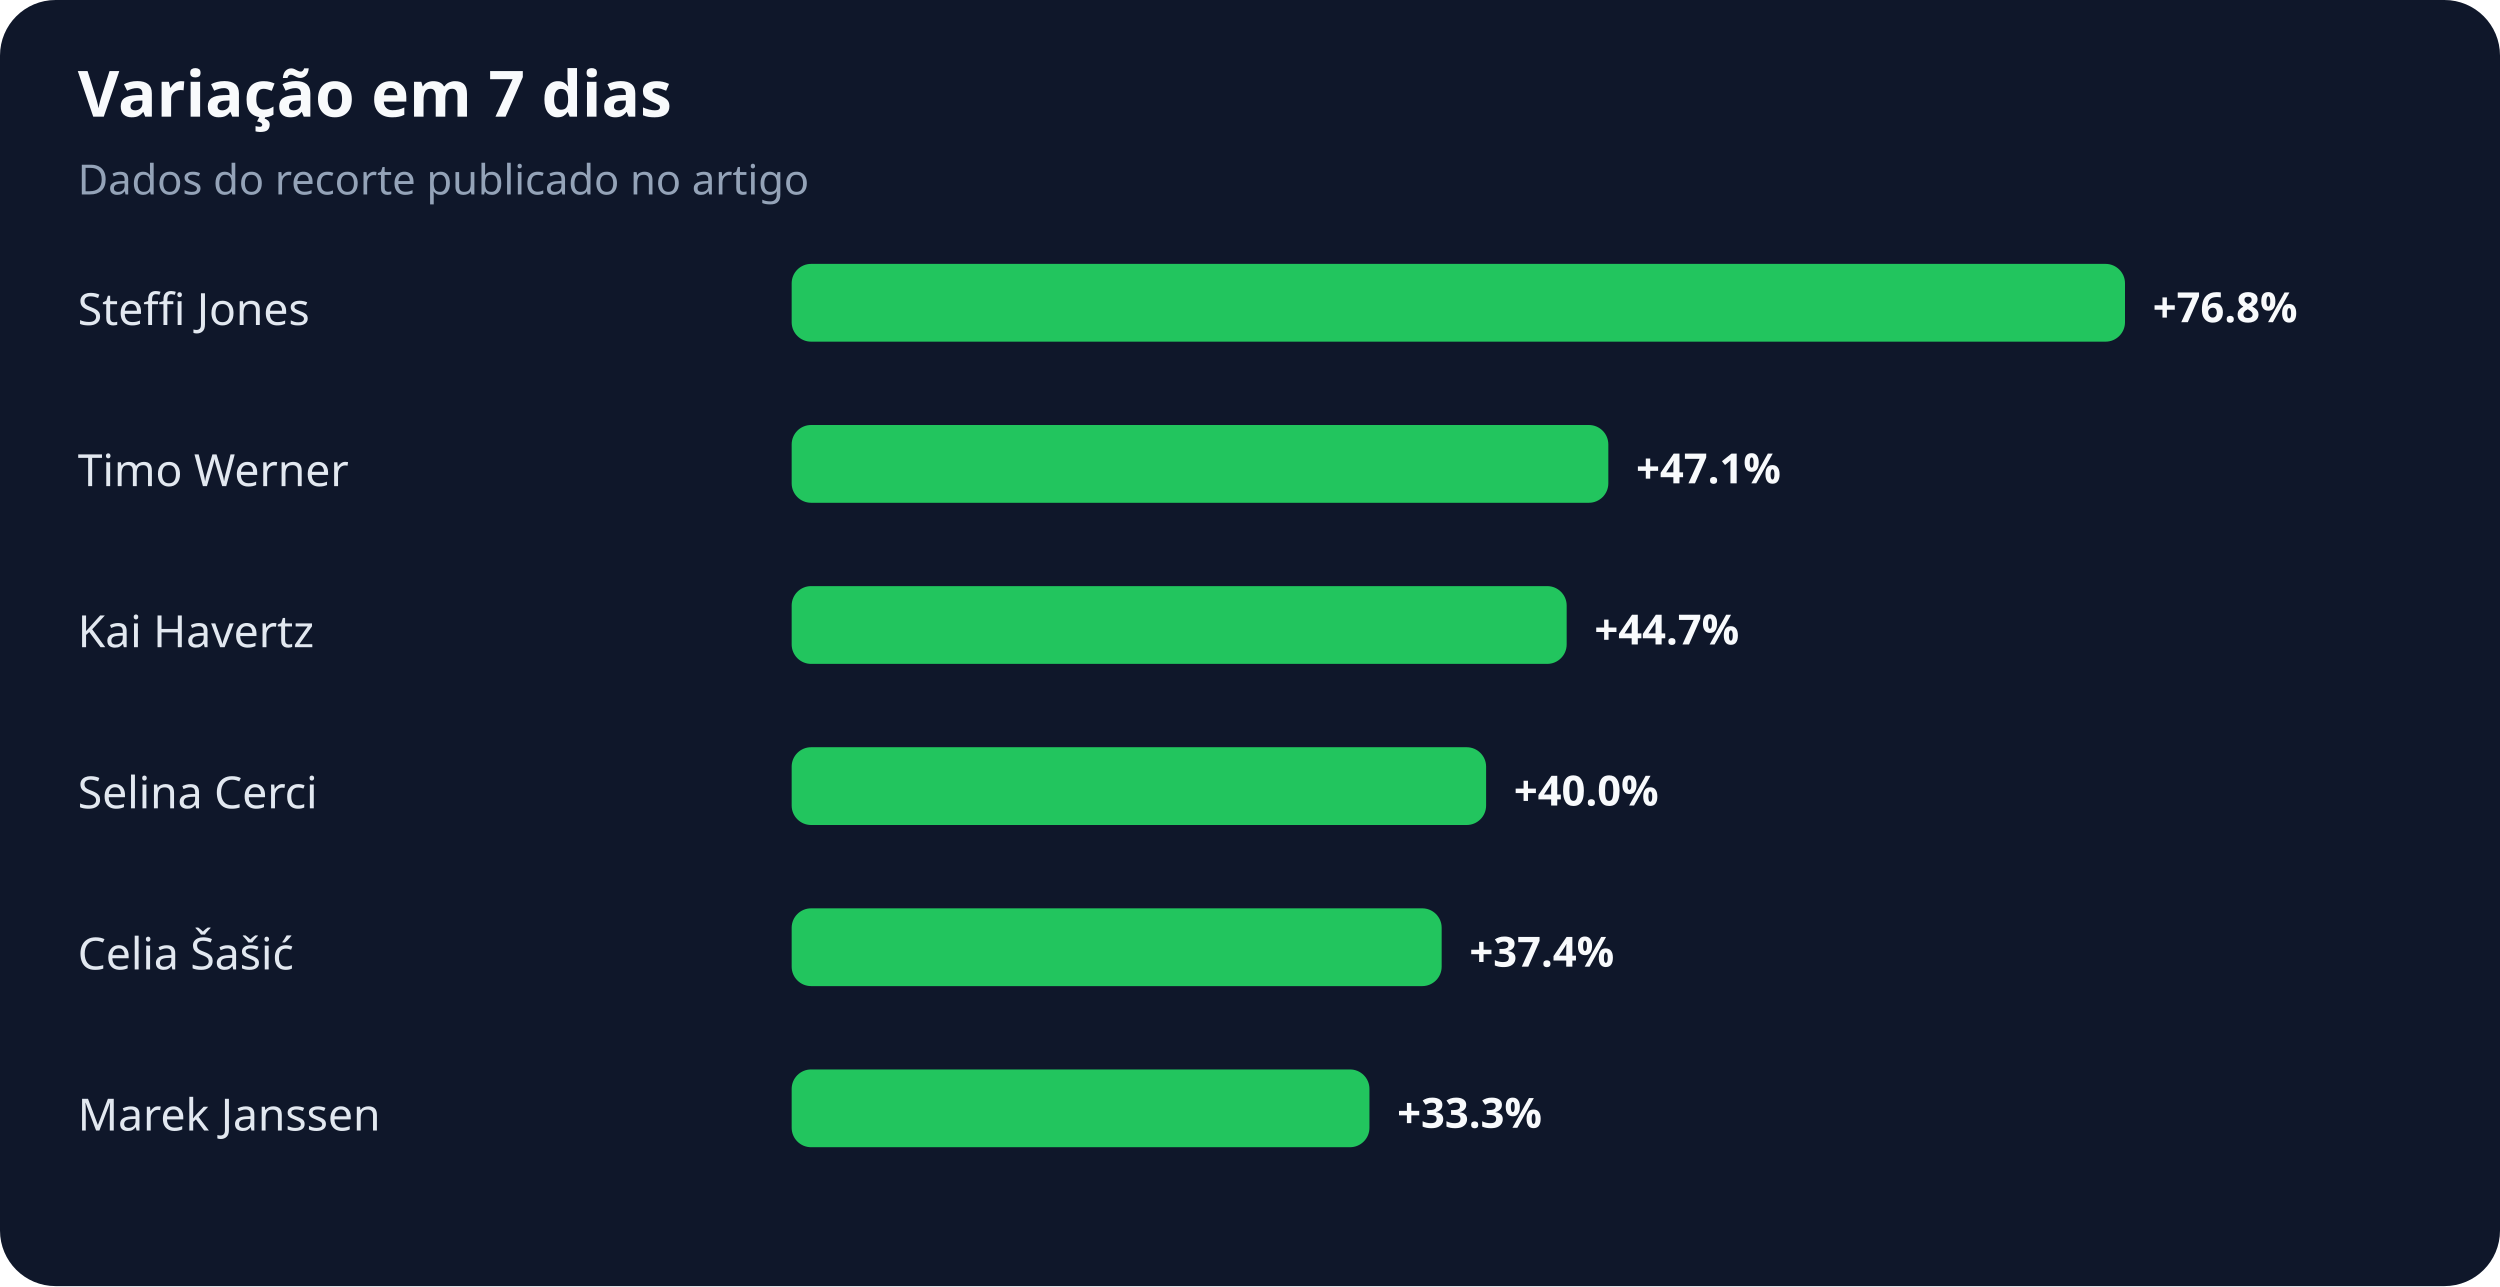
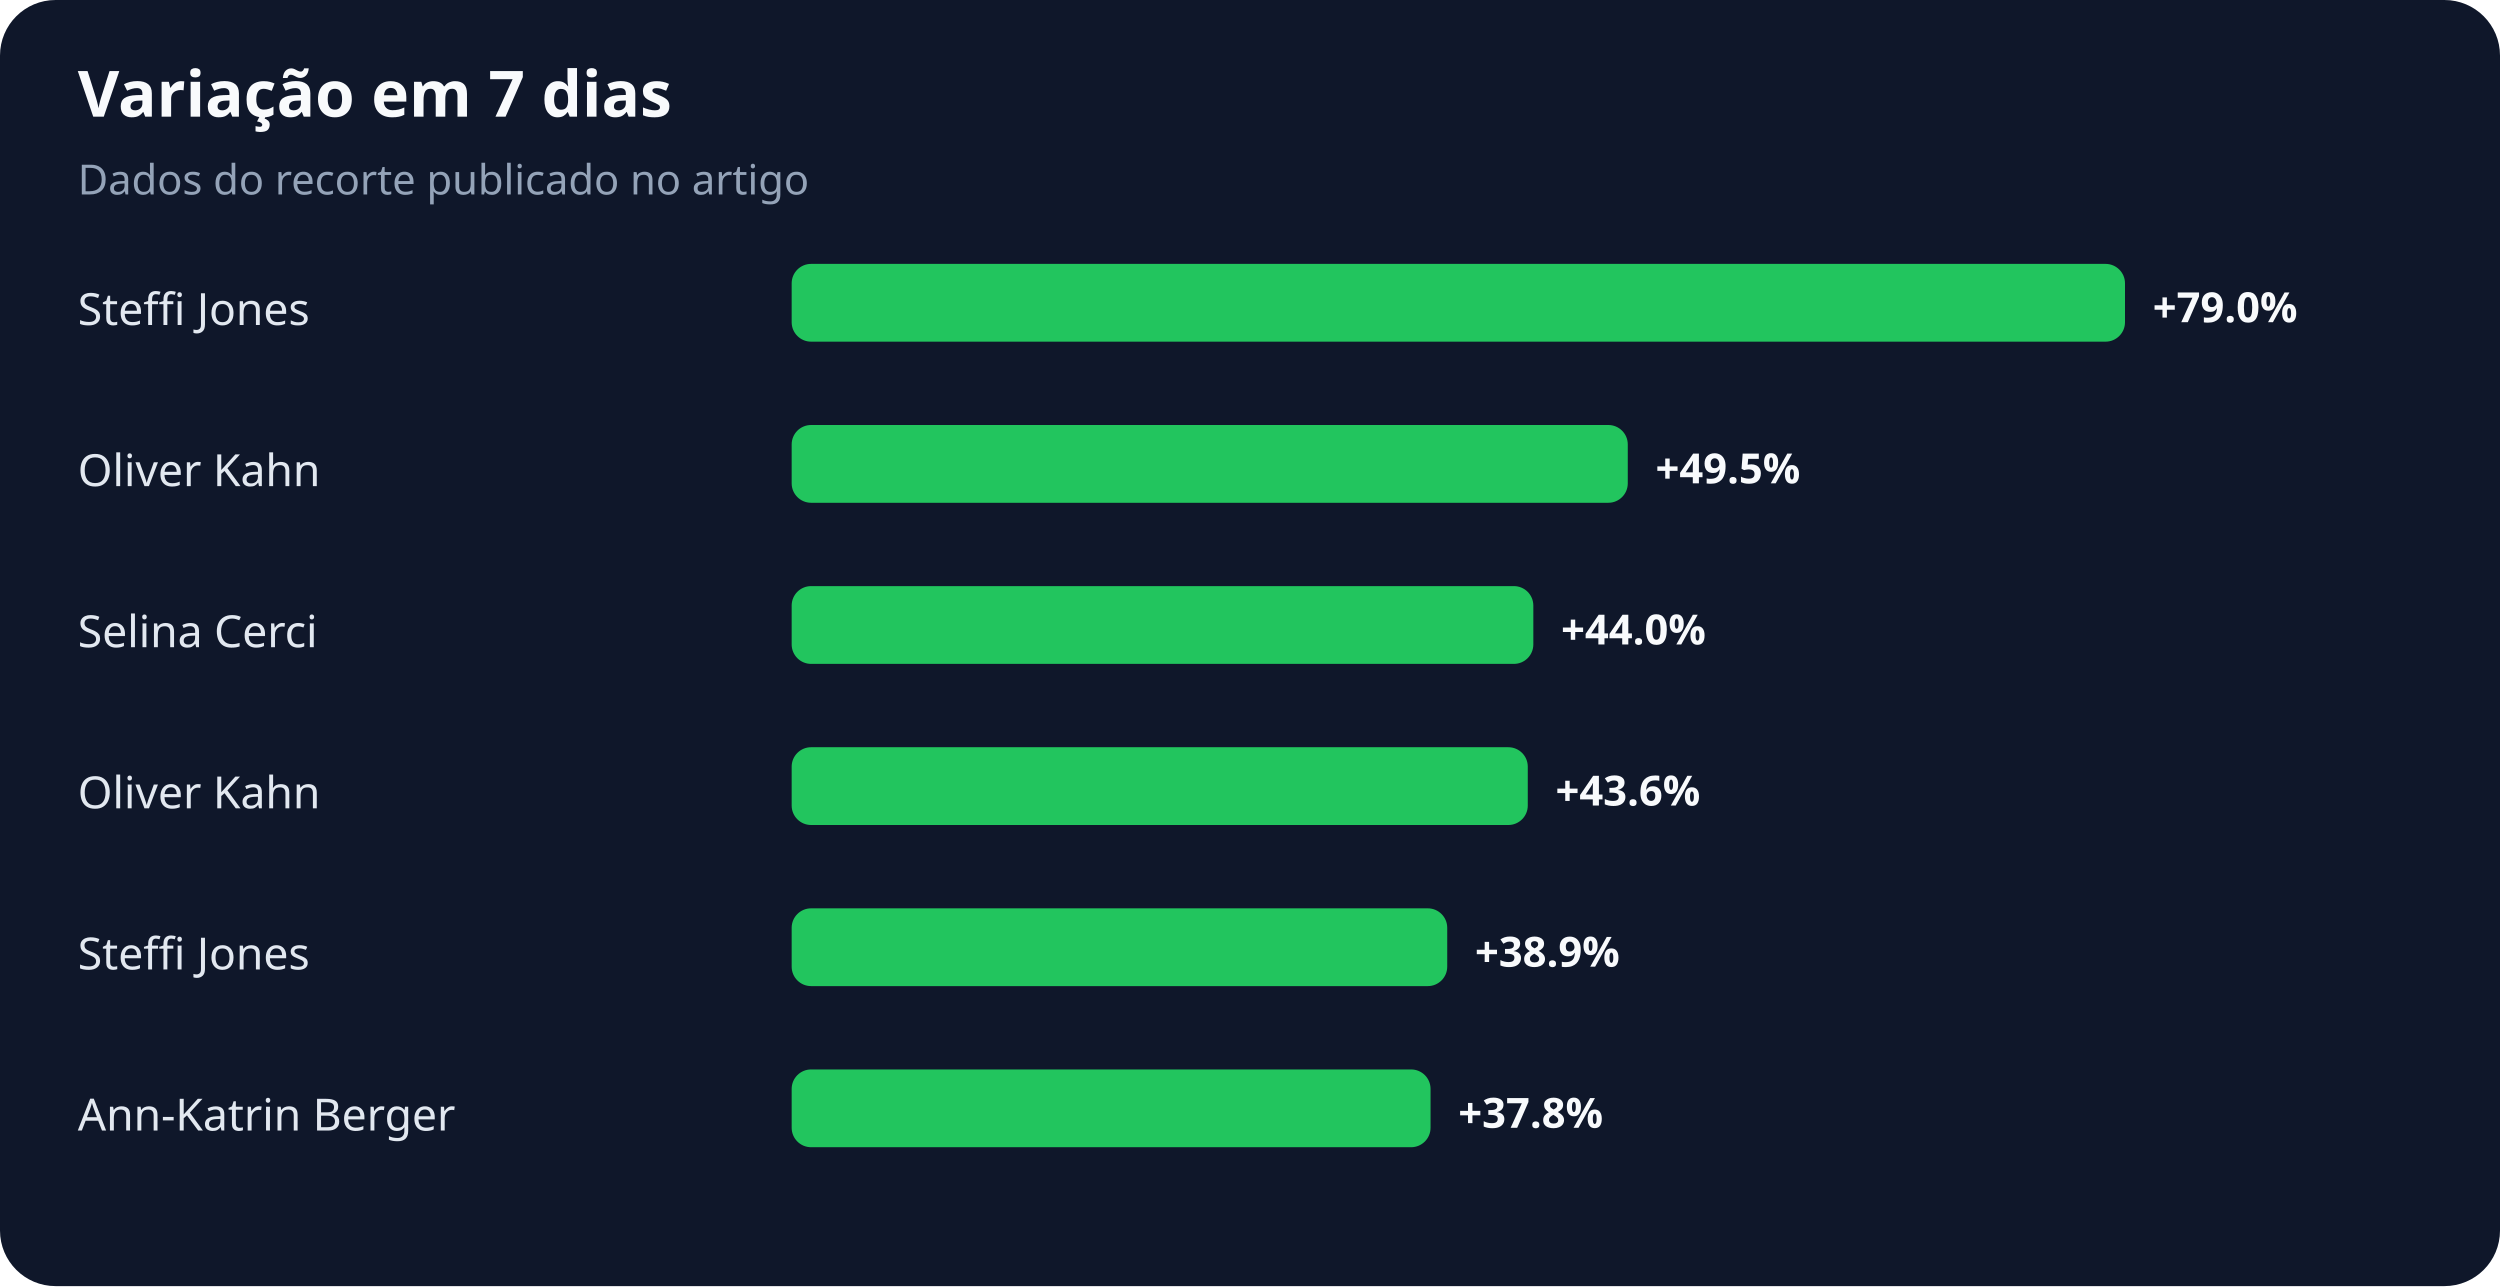
<svg xmlns="http://www.w3.org/2000/svg" width="900" height="463" viewBox="0 0 900 463" role="img" aria-labelledby="title desc">
  <rect width="100%" height="100%" rx="20" fill="#0f172a" />
  <text x="28" y="42" fill="#f8fafc" font-family="system-ui,sans-serif" font-size="23" font-weight="700">Variação em 7 dias</text>
  <text x="28" y="70" fill="#94a3b8" font-family="system-ui,sans-serif" font-size="15">Dados do recorte publicado no artigo</text>
  <text x="28" y="117" fill="#e2e8f0" font-family="system-ui,sans-serif" font-size="16">Steffi Jones</text>
  <rect x="285" y="95" width="480" height="28" rx="7" fill="#22c55e" />
-   <text x="775" y="116" fill="#f8fafc" font-family="system-ui,sans-serif" font-size="15" font-weight="700">+76.8%</text>
-   <text x="28" y="175" fill="#e2e8f0" font-family="system-ui,sans-serif" font-size="16">Timo Werner</text>
-   <rect x="285" y="153" width="294" height="28" rx="7" fill="#22c55e" />
-   <text x="589" y="174" fill="#f8fafc" font-family="system-ui,sans-serif" font-size="15" font-weight="700">+47.1%</text>
-   <text x="28" y="233" fill="#e2e8f0" font-family="system-ui,sans-serif" font-size="16">Kai Havertz</text>
-   <rect x="285" y="211" width="279" height="28" rx="7" fill="#22c55e" />
-   <text x="574" y="232" fill="#f8fafc" font-family="system-ui,sans-serif" font-size="15" font-weight="700">+44.7%</text>
-   <text x="28" y="291" fill="#e2e8f0" font-family="system-ui,sans-serif" font-size="16">Selina Cerci</text>
-   <rect x="285" y="269" width="250" height="28" rx="7" fill="#22c55e" />
-   <text x="545" y="290" fill="#f8fafc" font-family="system-ui,sans-serif" font-size="15" font-weight="700">+40.0%</text>
-   <text x="28" y="349" fill="#e2e8f0" font-family="system-ui,sans-serif" font-size="16">Celia Šašić</text>
-   <rect x="285" y="327" width="234" height="28" rx="7" fill="#22c55e" />
-   <text x="529" y="348" fill="#f8fafc" font-family="system-ui,sans-serif" font-size="15" font-weight="700">+37.4%</text>
-   <text x="28" y="407" fill="#e2e8f0" font-family="system-ui,sans-serif" font-size="16">Marek Janssen</text>
-   <rect x="285" y="385" width="208" height="28" rx="7" fill="#22c55e" />
-   <text x="503" y="406" fill="#f8fafc" font-family="system-ui,sans-serif" font-size="15" font-weight="700">+33.3%</text>
+   <text x="775" y="116" fill="#f8fafc" font-family="system-ui,sans-serif" font-size="15" font-weight="700">+79.0%</text>
+   <text x="28" y="175" fill="#e2e8f0" font-family="system-ui,sans-serif" font-size="16">Oliver Kahn</text>
+   <rect x="285" y="153" width="301" height="28" rx="7" fill="#22c55e" />
+   <text x="596" y="174" fill="#f8fafc" font-family="system-ui,sans-serif" font-size="15" font-weight="700">+49.5%</text>
+   <text x="28" y="233" fill="#e2e8f0" font-family="system-ui,sans-serif" font-size="16">Selina Cerci</text>
+   <rect x="285" y="211" width="267" height="28" rx="7" fill="#22c55e" />
+   <text x="562" y="232" fill="#f8fafc" font-family="system-ui,sans-serif" font-size="15" font-weight="700">+44.0%</text>
+   <text x="28" y="291" fill="#e2e8f0" font-family="system-ui,sans-serif" font-size="16">Oliver Kahn</text>
+   <rect x="285" y="269" width="265" height="28" rx="7" fill="#22c55e" />
+   <text x="560" y="290" fill="#f8fafc" font-family="system-ui,sans-serif" font-size="15" font-weight="700">+43.6%</text>
+   <text x="28" y="349" fill="#e2e8f0" font-family="system-ui,sans-serif" font-size="16">Steffi Jones</text>
+   <rect x="285" y="327" width="236" height="28" rx="7" fill="#22c55e" />
+   <text x="531" y="348" fill="#f8fafc" font-family="system-ui,sans-serif" font-size="15" font-weight="700">+38.9%</text>
+   <text x="28" y="407" fill="#e2e8f0" font-family="system-ui,sans-serif" font-size="16">Ann-Katrin Berger</text>
+   <rect x="285" y="385" width="230" height="28" rx="7" fill="#22c55e" />
+   <text x="525" y="406" fill="#f8fafc" font-family="system-ui,sans-serif" font-size="15" font-weight="700">+37.8%</text>
</svg>
